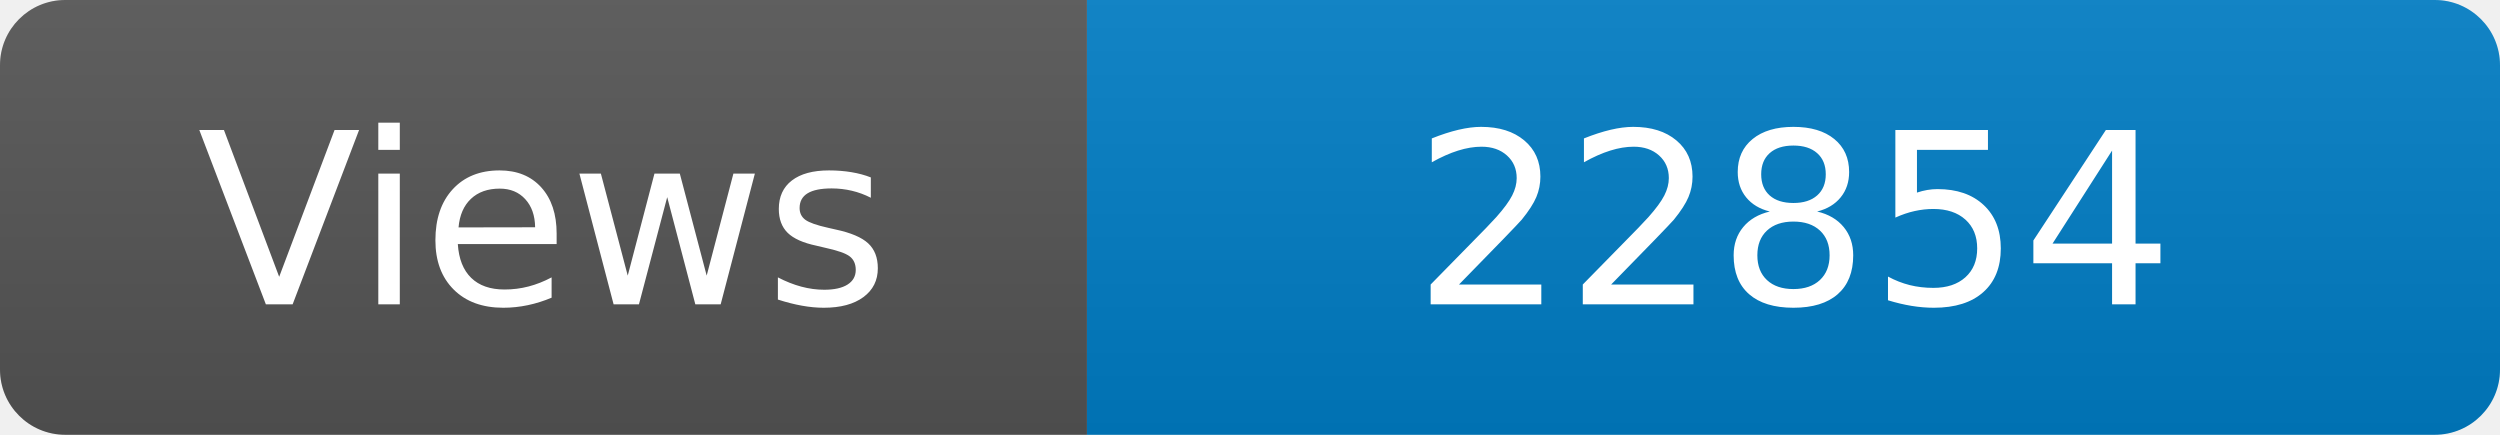
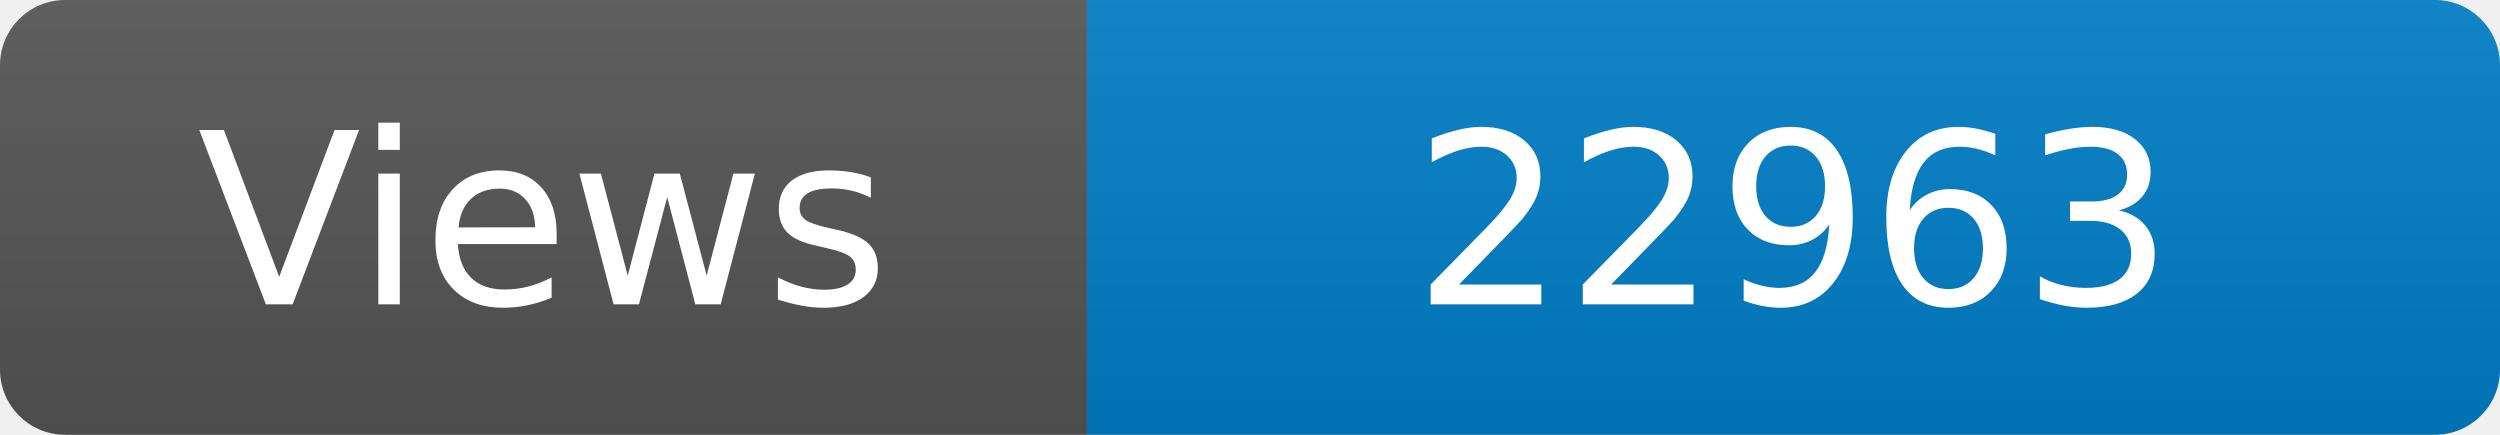
<svg xmlns="http://www.w3.org/2000/svg" width="115" height="20" role="img" aria-label="Maintained?: yes">
  <linearGradient id="s" x2="0" y2="100%">
    <stop offset="0" stop-color="#bbb" stop-opacity=".1" />
    <stop offset="1" stop-opacity=".1" />
  </linearGradient>
  <clipPath id="r">
    <rect width="115" height="20" rx="3" fill="#fff" />
  </clipPath>
  <g clip-path="url(#r)">
    <rect width="50" height="20" fill="#555" />
    <rect x="50" width="160" height="20" fill="#007ec6" />
    <rect width="115" height="20" fill="url(#s)" />
  </g>
  <g fill="#fff" text-anchor="middle" font-family="Verdana,Geneva,DejaVu Sans,sans-serif" font-size="110">
    <text x="250" y="140" transform="scale(.1)" fill="#fff">Views</text>
-     <text x="825" y="140" transform="scale(.1)" fill="#fff">22854</text>
+     <text x="825" y="140" transform="scale(.1)" fill="#fff">22963</text>
  </g>
</svg>
